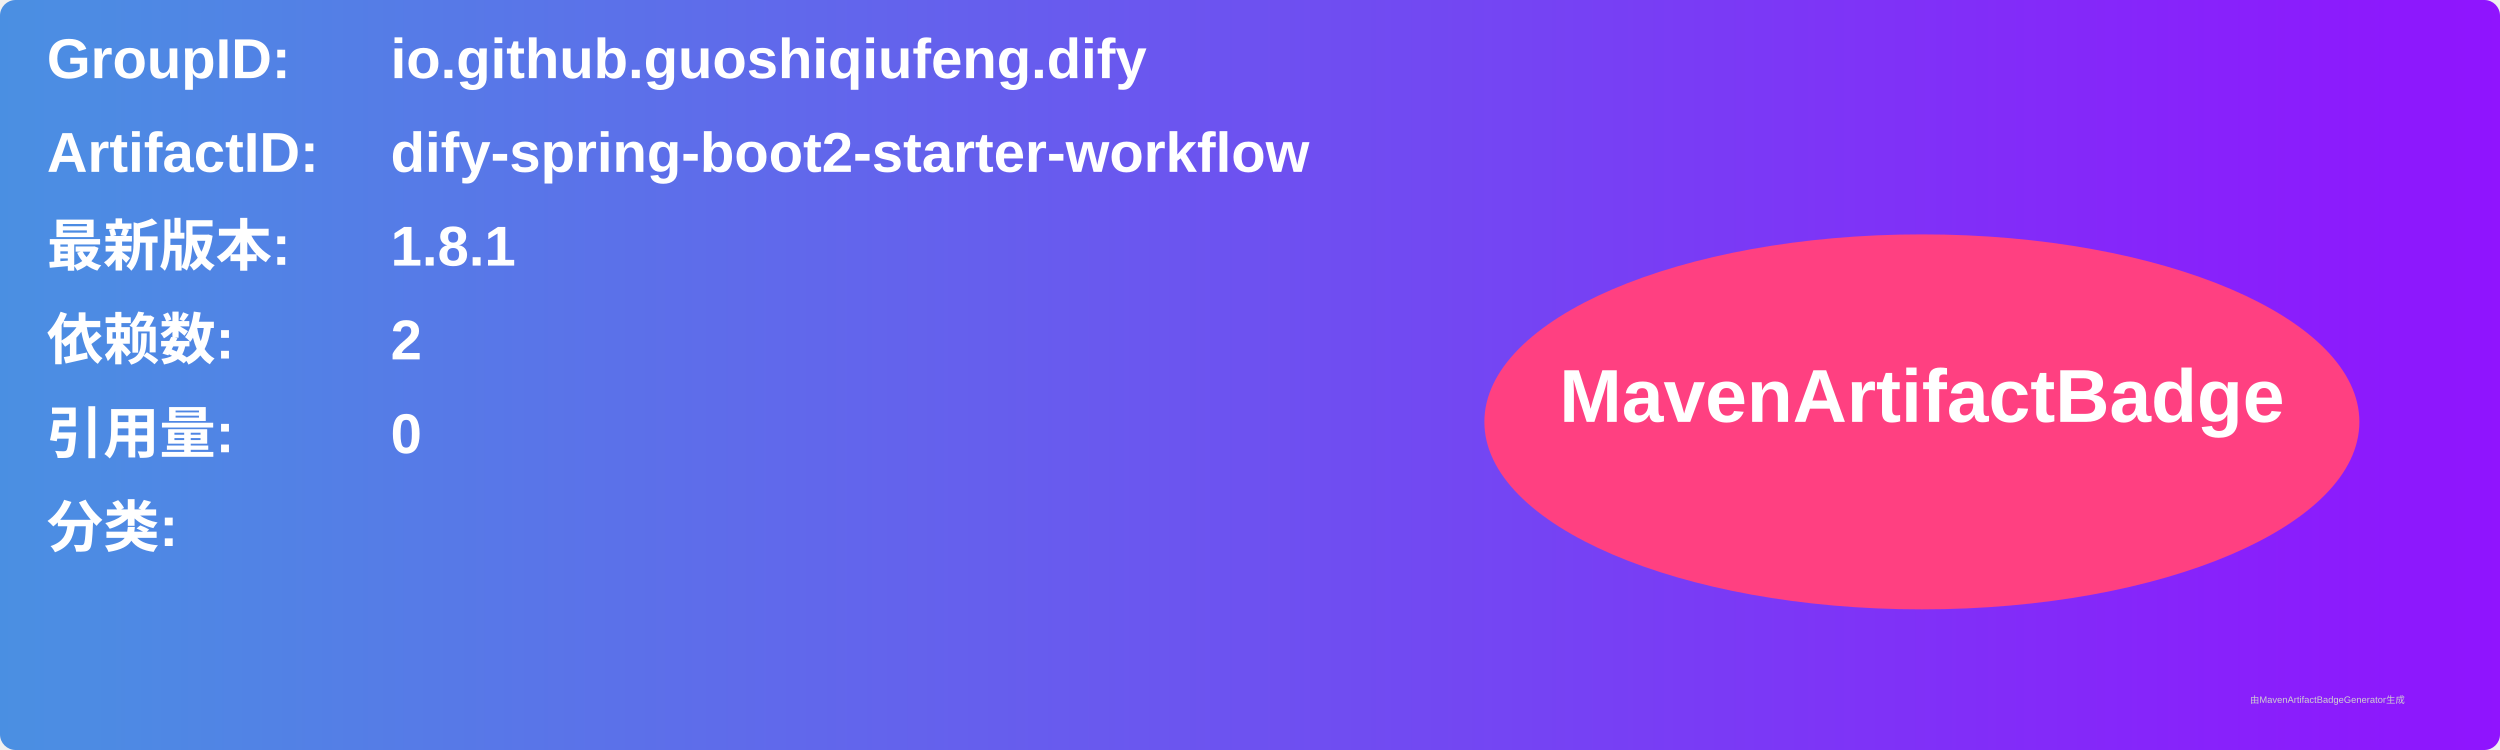
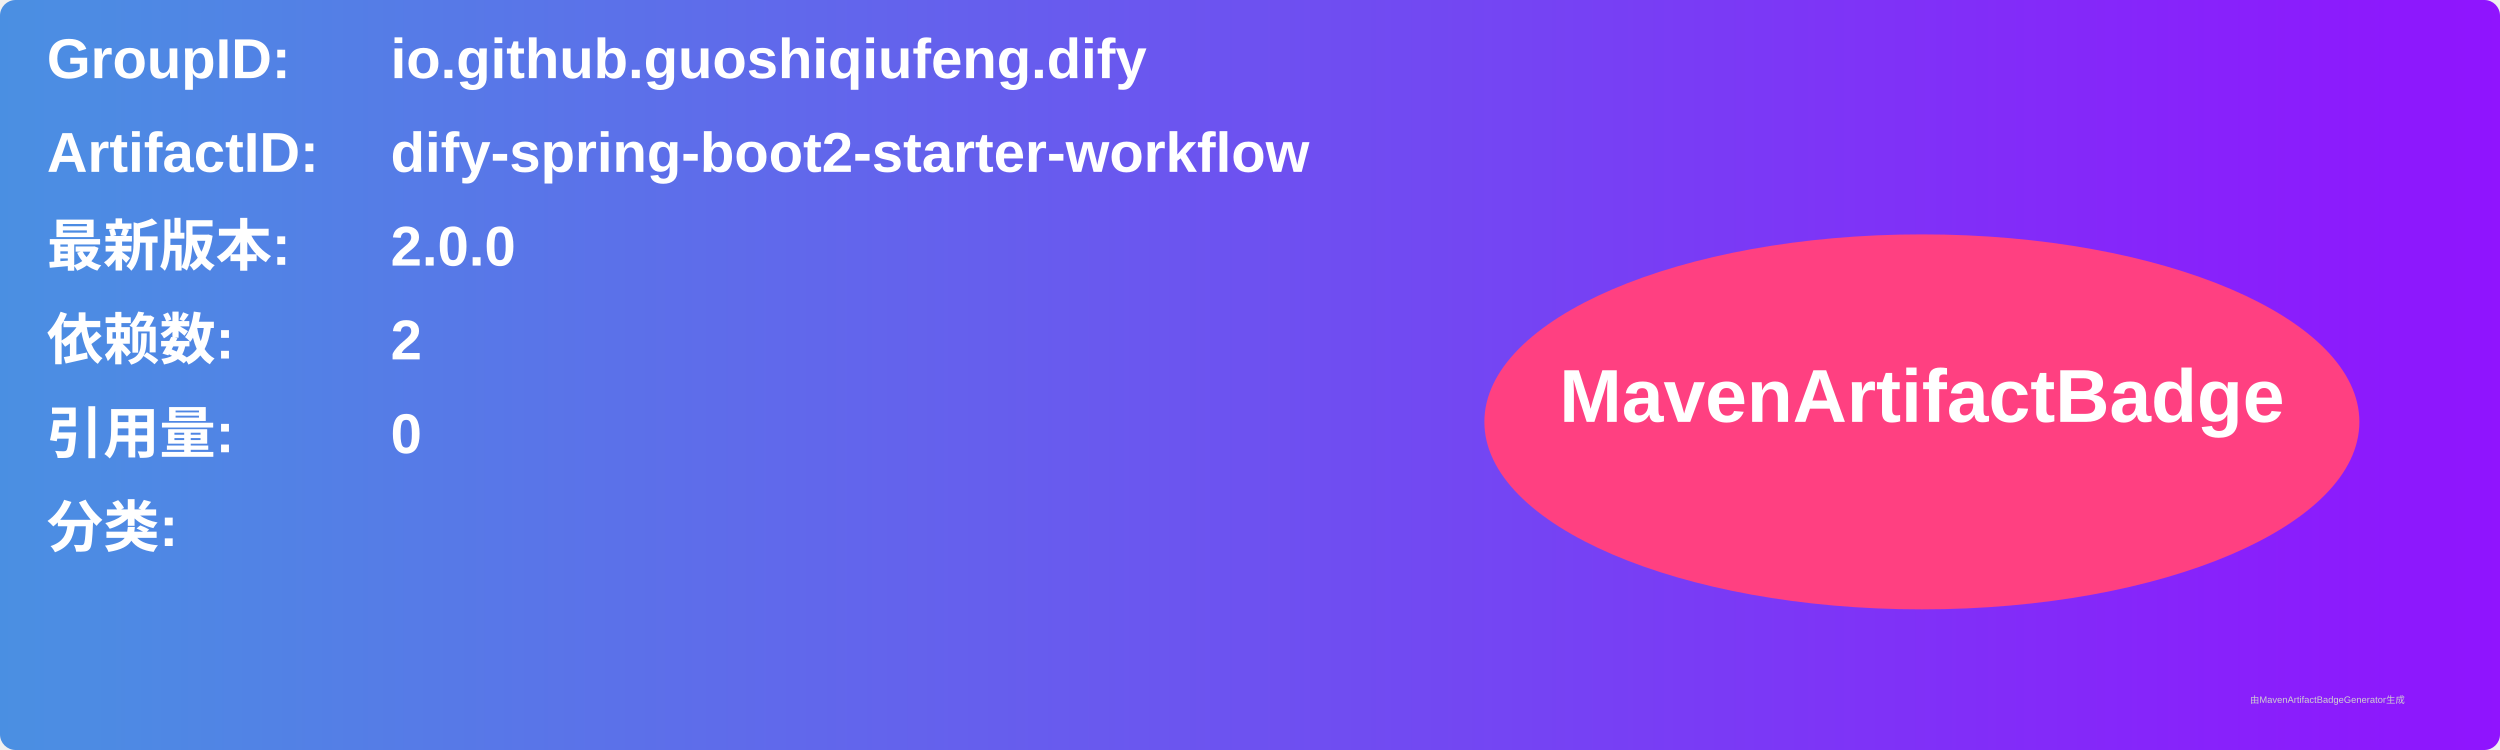
<svg xmlns="http://www.w3.org/2000/svg" width="800" height="240" viewBox="0 0 800 240">
  <linearGradient id="grad" x1="0%" y1="0%" x2="100%" y2="0%">
    <stop offset="0%" stop-color="#4a90e2" />
    <stop offset="100%" stop-color="#9013fe" />
  </linearGradient>
  <rect width="100%" height="100%" rx="5" ry="5" fill="url(#grad)" />
  <g transform="translate(15, 15)">
    <text x="0" y="10" font-family="Arial" font-size="18" fill="white" font-weight="bold" width="260">GroupID:</text>
    <text x="110" y="10" font-family="Arial" font-size="18" fill="white" font-weight="bold" width="460">io.github.guoshiqiufeng.dify</text>
    <text x="0" y="40" font-family="Arial" font-size="18" fill="white" font-weight="bold" width="260">ArtifactID:</text>
    <text x="110" y="40" font-family="Arial" font-size="18" fill="white" font-weight="bold" width="460">dify-spring-boot2-starter-workflow</text>
    <text x="0" y="70" font-family="Arial" font-size="18" fill="white" font-weight="bold">最新版本:</text>
    <text x="110" y="70" font-family="Arial" font-size="18" fill="white" font-weight="bold">
-       <tspan font-weight="bold">1.8.1</tspan>
+       <tspan font-weight="bold">2.0.0</tspan>
    </text>
    <text x="0" y="100" font-family="Arial" font-size="18" fill="white" font-weight="bold">依赖数: </text>
    <text x="110" y="100" font-family="Arial" font-size="18" fill="white">
      <tspan font-weight="bold">2</tspan>
    </text>
    <text x="0" y="130" font-family="Arial" font-size="18" fill="white" font-weight="bold">引用量: </text>
    <text x="110" y="130" font-family="Arial" font-size="18" fill="white">
      <tspan font-weight="bold">0</tspan>
    </text>
    <text x="0" y="160" font-family="Arial" font-size="18" fill="white" font-weight="bold">分类:</text>
    <text x="10" y="190" font-family="Arial" font-size="10" fill="white">
      <tspan font-weight="bold" />
    </text>
    <ellipse cx="600" cy="120" rx="140" ry="60" fill="#ff4081" />
    <text x="600" y="120" text-anchor="middle" font-family="Arial" font-size="24" fill="white" font-weight="bold">MavenArtifactBadge</text>
  </g>
  <text x="720" y="225" font-family="Arial" font-size="3" fill="#d0d0d0">由MavenArtifactBadgeGenerator生成</text>
</svg>
